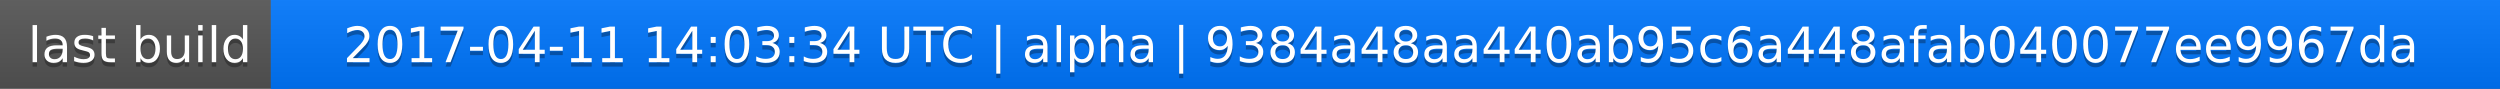
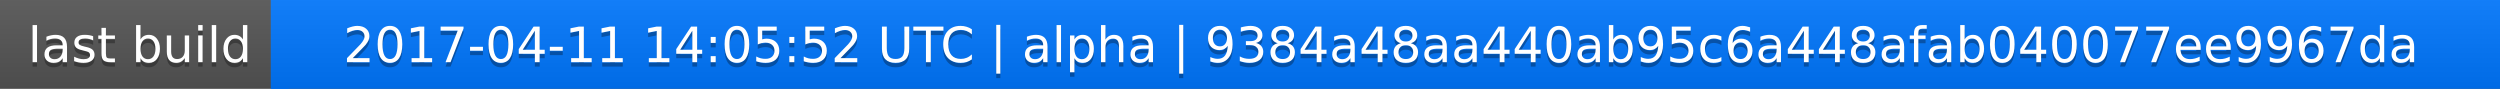
<svg xmlns="http://www.w3.org/2000/svg" width="563" height="20">
  <linearGradient id="a" x2="0" y2="100%">
    <stop offset="0" stop-color="#bbb" stop-opacity=".1" />
    <stop offset="1" stop-opacity=".1" />
  </linearGradient>
  <rect rx="0" width="563" height="20" fill="#555" />
  <rect rx="0" x="61" width="502" height="20" fill="#07f" />
  <path fill="#07f" d="M61 0h4v20h-4z" />
  <rect rx="0" width="563" height="20" fill="url(#a)" />
  <g fill="#fff" text-anchor="middle" font-family="DejaVu Sans,Verdana,Geneva,sans-serif" font-size="11">
    <text x="31.5" y="15" fill="#010101" fill-opacity=".3">last build</text>
    <text x="31.5" y="14">last build</text>
-     <text x="311" y="15" fill="#010101" fill-opacity=".3">2017-04-11 14:03:34 UTC | alpha | 9384a48aa440ab95c6a448afab040077ee9967da</text>
-     <text x="311" y="14">2017-04-11 14:03:34 UTC | alpha | 9384a48aa440ab95c6a448afab040077ee9967da</text>
+     <text x="311" y="15" fill="#010101" fill-opacity=".3">2017-04-11 14:05:52 UTC | alpha | 9384a48aa440ab95c6a448afab040077ee9967da</text>
+     <text x="311" y="14">2017-04-11 14:05:52 UTC | alpha | 9384a48aa440ab95c6a448afab040077ee9967da</text>
  </g>
</svg>
